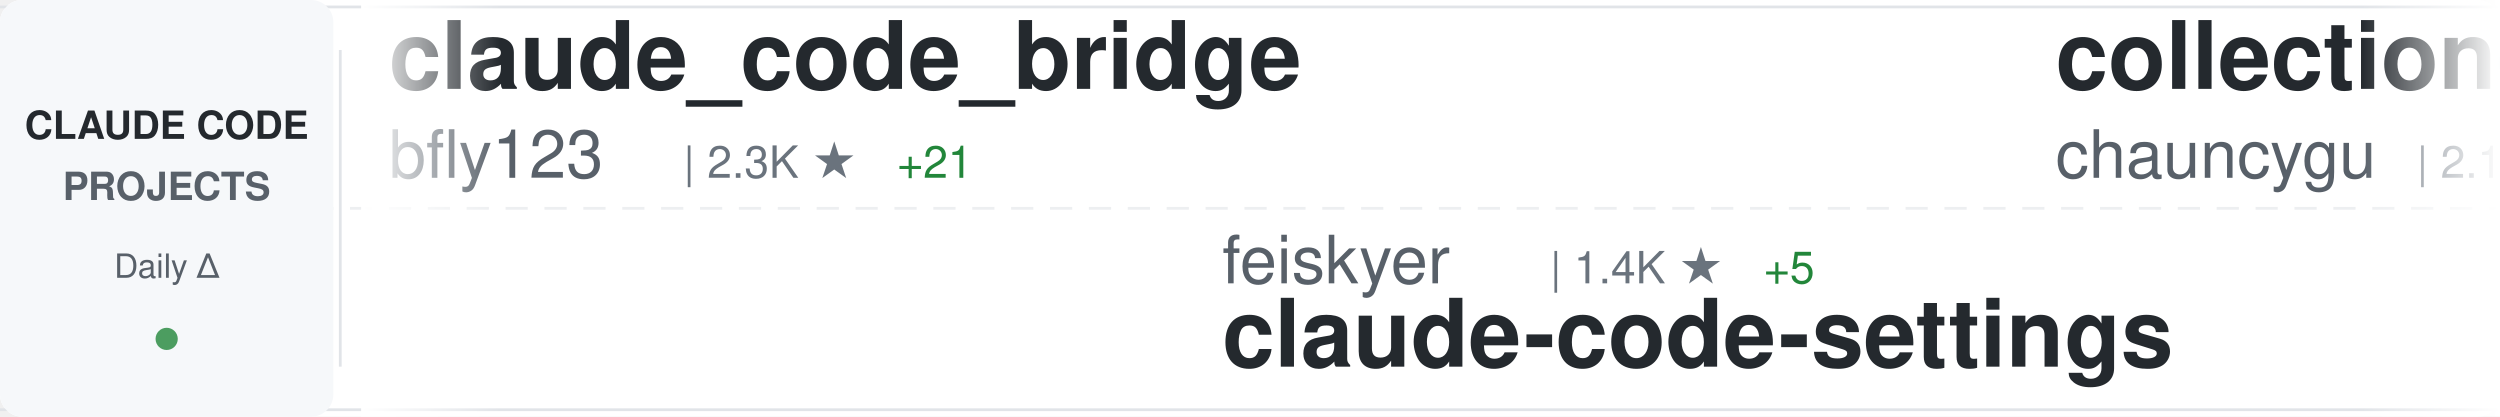
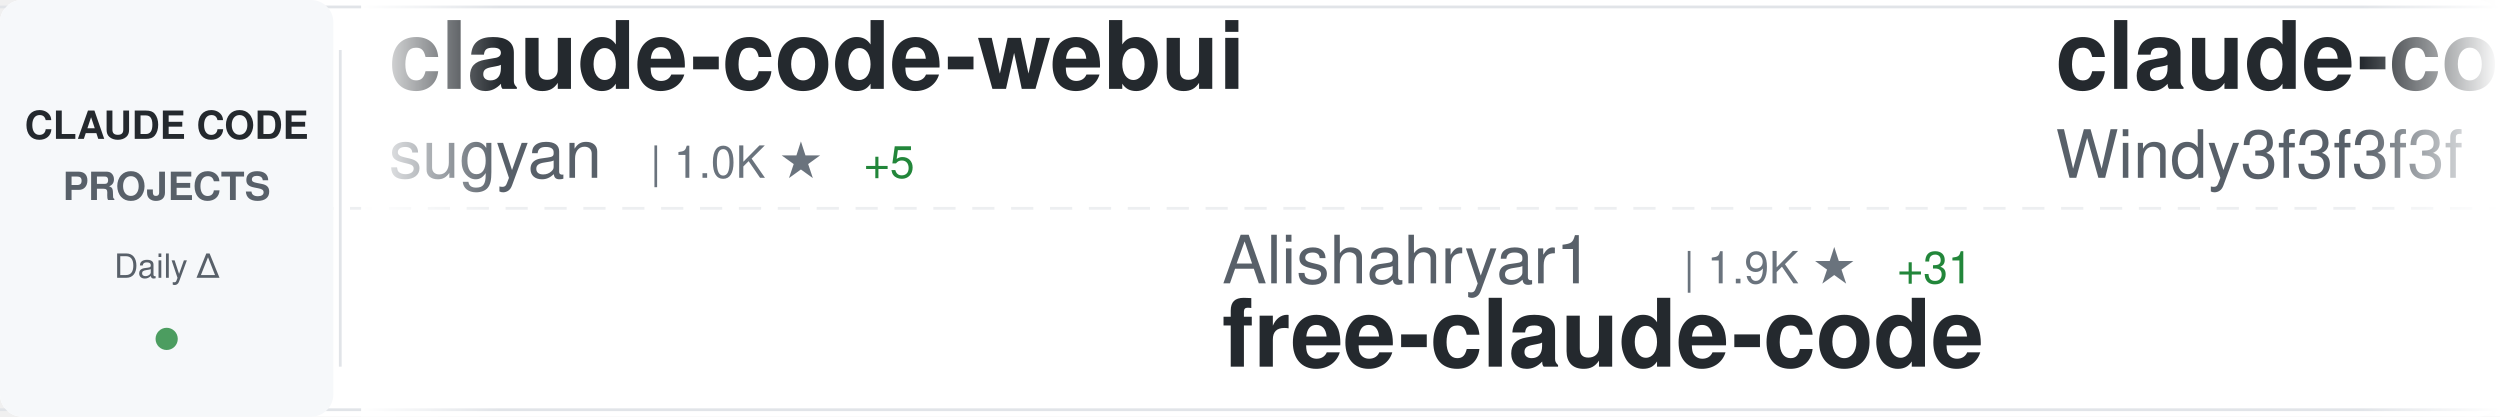
<svg xmlns="http://www.w3.org/2000/svg" width="900" height="150">
  <defs>
    <linearGradient id="awesomeLeftFade" x1="0%" y1="0%" x2="100%" y2="0%">
      <stop offset="0%" style="stop-color:#ffffff;stop-opacity:1" />
      <stop offset="100%" style="stop-color:#ffffff;stop-opacity:0" />
    </linearGradient>
    <linearGradient id="awesomeRightFade" x1="0%" y1="0%" x2="100%" y2="0%">
      <stop offset="0%" style="stop-color:#ffffff;stop-opacity:0" />
      <stop offset="100%" style="stop-color:#ffffff;stop-opacity:1" />
    </linearGradient>
  </defs>
  <rect width="900" height="150" fill="#ffffff" rx="8" />
  <rect x="0" y="2" width="900" height="1" fill="#e1e4e8" />
  <rect x="0" y="147" width="900" height="1" fill="#e1e4e8" />
  <line x1="0" y1="75" x2="900" y2="75" stroke="#e1e4e8" stroke-width="1" stroke-dasharray="8 6" opacity="0.6" />
  <rect x="0" y="0" width="120" height="150" fill="#f6f8fa" rx="8" />
  <text x="60" y="50" font-family="-apple-system, BlinkMacSystemFont, 'Segoe UI', Helvetica, Arial, sans-serif" font-size="14" font-weight="600" fill="#24292e" text-anchor="middle">CLAUDE CODE</text>
  <text x="60" y="72" font-family="-apple-system, BlinkMacSystemFont, 'Segoe UI', Helvetica, Arial, sans-serif" font-size="14" font-weight="600" fill="#586069" text-anchor="middle">PROJECTS</text>
  <text x="60" y="100" font-family="-apple-system, BlinkMacSystemFont, 'Segoe UI', Helvetica, Arial, sans-serif" font-size="12" font-weight="500" fill="#586069" text-anchor="middle">Daily Δ</text>
  <circle cx="60" cy="122" r="4" fill="#22863a" opacity="0.8" />
  <rect x="122" y="18" width="1" height="114" fill="#e1e4e8" />
  <clipPath id="awesomeTickerClip">
    <rect x="130" y="0" width="770" height="150" />
  </clipPath>
  <g clip-path="url(#awesomeTickerClip)">
    <g id="awesomeTickerItems">
      <animateTransform attributeName="transform" attributeType="XML" type="translate" from="0 0" to="-3000 0" dur="54s" repeatCount="indefinite" />
      <g transform="translate(0, 0)">
-         <text x="140" y="32" font-family="-apple-system, BlinkMacSystemFont, 'Segoe UI', Helvetica, Arial, sans-serif" font-size="34" font-weight="600" fill="#24292e">claude_code_bridge</text>
-         <text x="140" y="64" font-family="-apple-system, BlinkMacSystemFont, 'Segoe UI', Helvetica, Arial, sans-serif" font-size="24" font-weight="400" fill="#586069">bfly123</text>
-         <text x="246" y="64" font-family="-apple-system, BlinkMacSystemFont, 'Segoe UI', Helvetica, Arial, sans-serif" font-size="16" font-weight="500" fill="#6a737d">| 2.3K ★</text>
-         <text x="323" y="64" font-family="-apple-system, BlinkMacSystemFont, 'Segoe UI', Helvetica, Arial, sans-serif" font-size="16" font-weight="500" fill="#22863a"> +21</text>
+         <text x="140" y="32" font-family="-apple-system, BlinkMacSystemFont, 'Segoe UI', Helvetica, Arial, sans-serif" font-size="34" font-weight="600" fill="#24292e">claude-code-webui</text>
+         <text x="140" y="64" font-family="-apple-system, BlinkMacSystemFont, 'Segoe UI', Helvetica, Arial, sans-serif" font-size="24" font-weight="400" fill="#586069">sugyan</text>
+         <text x="234" y="64" font-family="-apple-system, BlinkMacSystemFont, 'Segoe UI', Helvetica, Arial, sans-serif" font-size="16" font-weight="500" fill="#6a737d">| 1.0K ★</text>
+         <text x="311" y="64" font-family="-apple-system, BlinkMacSystemFont, 'Segoe UI', Helvetica, Arial, sans-serif" font-size="16" font-weight="500" fill="#22863a"> +5</text>
      </g>
      <g transform="translate(300, 0)">
-         <text x="140" y="102" font-family="-apple-system, BlinkMacSystemFont, 'Segoe UI', Helvetica, Arial, sans-serif" font-size="24" font-weight="400" fill="#586069">feiskyer</text>
-         <text x="258" y="102" font-family="-apple-system, BlinkMacSystemFont, 'Segoe UI', Helvetica, Arial, sans-serif" font-size="16" font-weight="500" fill="#6a737d">| 1.4K ★</text>
-         <text x="335" y="102" font-family="-apple-system, BlinkMacSystemFont, 'Segoe UI', Helvetica, Arial, sans-serif" font-size="16" font-weight="500" fill="#22863a"> +5</text>
-         <text x="140" y="132" font-family="-apple-system, BlinkMacSystemFont, 'Segoe UI', Helvetica, Arial, sans-serif" font-size="34" font-weight="600" fill="#24292e">claude-code-settings</text>
+         <text x="140" y="102" font-family="-apple-system, BlinkMacSystemFont, 'Segoe UI', Helvetica, Arial, sans-serif" font-size="24" font-weight="400" fill="#586069">Alishahryar1</text>
+         <text x="306" y="102" font-family="-apple-system, BlinkMacSystemFont, 'Segoe UI', Helvetica, Arial, sans-serif" font-size="16" font-weight="500" fill="#6a737d">| 1.9K ★</text>
+         <text x="383" y="102" font-family="-apple-system, BlinkMacSystemFont, 'Segoe UI', Helvetica, Arial, sans-serif" font-size="16" font-weight="500" fill="#22863a"> +31</text>
+         <text x="140" y="132" font-family="-apple-system, BlinkMacSystemFont, 'Segoe UI', Helvetica, Arial, sans-serif" font-size="34" font-weight="600" fill="#24292e">free-claude-code</text>
      </g>
      <g transform="translate(600, 0)">
-         <text x="140" y="32" font-family="-apple-system, BlinkMacSystemFont, 'Segoe UI', Helvetica, Arial, sans-serif" font-size="34" font-weight="600" fill="#24292e">collection-claude-code-s...</text>
-         <text x="140" y="64" font-family="-apple-system, BlinkMacSystemFont, 'Segoe UI', Helvetica, Arial, sans-serif" font-size="24" font-weight="400" fill="#586069">chauncygu</text>
-         <text x="270" y="64" font-family="-apple-system, BlinkMacSystemFont, 'Segoe UI', Helvetica, Arial, sans-serif" font-size="16" font-weight="500" fill="#6a737d">| 2.1K ★</text>
-         <text x="347" y="64" font-family="-apple-system, BlinkMacSystemFont, 'Segoe UI', Helvetica, Arial, sans-serif" font-size="16" font-weight="500" fill="#22863a"> +24</text>
+         <text x="140" y="32" font-family="-apple-system, BlinkMacSystemFont, 'Segoe UI', Helvetica, Arial, sans-serif" font-size="34" font-weight="600" fill="#24292e">claude-code-from-scratch</text>
+         <text x="140" y="64" font-family="-apple-system, BlinkMacSystemFont, 'Segoe UI', Helvetica, Arial, sans-serif" font-size="24" font-weight="400" fill="#586069">Windy3f3f3f3f</text>
+         <text x="318" y="64" font-family="-apple-system, BlinkMacSystemFont, 'Segoe UI', Helvetica, Arial, sans-serif" font-size="16" font-weight="500" fill="#6a737d">| 932 ★</text>
+         <text x="386" y="64" font-family="-apple-system, BlinkMacSystemFont, 'Segoe UI', Helvetica, Arial, sans-serif" font-size="16" font-weight="500" fill="#22863a"> +8</text>
      </g>
      <g transform="translate(900, 0)">
-         <text x="140" y="102" font-family="-apple-system, BlinkMacSystemFont, 'Segoe UI', Helvetica, Arial, sans-serif" font-size="24" font-weight="400" fill="#586069">anthropics</text>
-         <text x="282" y="102" font-family="-apple-system, BlinkMacSystemFont, 'Segoe UI', Helvetica, Arial, sans-serif" font-size="16" font-weight="500" fill="#6a737d">| 797 ★</text>
-         <text x="350" y="102" font-family="-apple-system, BlinkMacSystemFont, 'Segoe UI', Helvetica, Arial, sans-serif" font-size="16" font-weight="500" fill="#22863a"> +2</text>
-         <text x="140" y="132" font-family="-apple-system, BlinkMacSystemFont, 'Segoe UI', Helvetica, Arial, sans-serif" font-size="34" font-weight="600" fill="#24292e">claude-code-base-action</text>
+         <text x="140" y="102" font-family="-apple-system, BlinkMacSystemFont, 'Segoe UI', Helvetica, Arial, sans-serif" font-size="24" font-weight="400" fill="#586069">JrCx7scC</text>
+         <text x="258" y="102" font-family="-apple-system, BlinkMacSystemFont, 'Segoe UI', Helvetica, Arial, sans-serif" font-size="16" font-weight="500" fill="#6a737d">| 344 ★</text>
+         <text x="326" y="102" font-family="-apple-system, BlinkMacSystemFont, 'Segoe UI', Helvetica, Arial, sans-serif" font-size="16" font-weight="500" fill="#22863a"> +3</text>
+         <text x="140" y="132" font-family="-apple-system, BlinkMacSystemFont, 'Segoe UI', Helvetica, Arial, sans-serif" font-size="34" font-weight="600" fill="#24292e">claude-code-source</text>
      </g>
      <g transform="translate(1200, 0)">
-         <text x="140" y="32" font-family="-apple-system, BlinkMacSystemFont, 'Segoe UI', Helvetica, Arial, sans-serif" font-size="34" font-weight="600" fill="#24292e">claude-code-proxy</text>
-         <text x="140" y="64" font-family="-apple-system, BlinkMacSystemFont, 'Segoe UI', Helvetica, Arial, sans-serif" font-size="24" font-weight="400" fill="#586069">1rgs</text>
-         <text x="210" y="64" font-family="-apple-system, BlinkMacSystemFont, 'Segoe UI', Helvetica, Arial, sans-serif" font-size="16" font-weight="500" fill="#6a737d">| 3.4K ★</text>
-         <text x="287" y="64" font-family="-apple-system, BlinkMacSystemFont, 'Segoe UI', Helvetica, Arial, sans-serif" font-size="16" font-weight="500" fill="#22863a"> +9</text>
+         <text x="140" y="32" font-family="-apple-system, BlinkMacSystemFont, 'Segoe UI', Helvetica, Arial, sans-serif" font-size="34" font-weight="600" fill="#24292e">claude-code-book</text>
+         <text x="140" y="64" font-family="-apple-system, BlinkMacSystemFont, 'Segoe UI', Helvetica, Arial, sans-serif" font-size="24" font-weight="400" fill="#586069">lintsinghua</text>
+         <text x="294" y="64" font-family="-apple-system, BlinkMacSystemFont, 'Segoe UI', Helvetica, Arial, sans-serif" font-size="16" font-weight="500" fill="#6a737d">| 2.8K ★</text>
+         <text x="371" y="64" font-family="-apple-system, BlinkMacSystemFont, 'Segoe UI', Helvetica, Arial, sans-serif" font-size="16" font-weight="500" fill="#22863a"> +38</text>
      </g>
      <g transform="translate(1500, 0)">
-         <text x="140" y="102" font-family="-apple-system, BlinkMacSystemFont, 'Segoe UI', Helvetica, Arial, sans-serif" font-size="24" font-weight="400" fill="#586069">centminmod</text>
-         <text x="282" y="102" font-family="-apple-system, BlinkMacSystemFont, 'Segoe UI', Helvetica, Arial, sans-serif" font-size="16" font-weight="500" fill="#6a737d">| 2.2K ★</text>
-         <text x="359" y="102" font-family="-apple-system, BlinkMacSystemFont, 'Segoe UI', Helvetica, Arial, sans-serif" font-size="16" font-weight="500" fill="#22863a"> +3</text>
-         <text x="140" y="132" font-family="-apple-system, BlinkMacSystemFont, 'Segoe UI', Helvetica, Arial, sans-serif" font-size="34" font-weight="600" fill="#24292e">my-claude-code-setup</text>
+         <text x="140" y="102" font-family="-apple-system, BlinkMacSystemFont, 'Segoe UI', Helvetica, Arial, sans-serif" font-size="24" font-weight="400" fill="#586069">luyao618</text>
+         <text x="258" y="102" font-family="-apple-system, BlinkMacSystemFont, 'Segoe UI', Helvetica, Arial, sans-serif" font-size="16" font-weight="500" fill="#6a737d">| 1.2K ★</text>
+         <text x="335" y="102" font-family="-apple-system, BlinkMacSystemFont, 'Segoe UI', Helvetica, Arial, sans-serif" font-size="16" font-weight="500" fill="#22863a"> +10</text>
+         <text x="140" y="132" font-family="-apple-system, BlinkMacSystemFont, 'Segoe UI', Helvetica, Arial, sans-serif" font-size="34" font-weight="600" fill="#24292e">Claude-Code-Source-Study</text>
      </g>
      <g transform="translate(1800, 0)">
-         <text x="140" y="32" font-family="-apple-system, BlinkMacSystemFont, 'Segoe UI', Helvetica, Arial, sans-serif" font-size="34" font-weight="600" fill="#24292e">claude-code-rev</text>
-         <text x="140" y="64" font-family="-apple-system, BlinkMacSystemFont, 'Segoe UI', Helvetica, Arial, sans-serif" font-size="24" font-weight="400" fill="#586069">oboard</text>
-         <text x="234" y="64" font-family="-apple-system, BlinkMacSystemFont, 'Segoe UI', Helvetica, Arial, sans-serif" font-size="16" font-weight="500" fill="#6a737d">| 3.0K ★</text>
-         <text x="311" y="64" font-family="-apple-system, BlinkMacSystemFont, 'Segoe UI', Helvetica, Arial, sans-serif" font-size="16" font-weight="500" fill="#22863a"> +11</text>
+         <text x="140" y="32" font-family="-apple-system, BlinkMacSystemFont, 'Segoe UI', Helvetica, Arial, sans-serif" font-size="34" font-weight="600" fill="#24292e">claude-code-guide</text>
+         <text x="140" y="64" font-family="-apple-system, BlinkMacSystemFont, 'Segoe UI', Helvetica, Arial, sans-serif" font-size="24" font-weight="400" fill="#586069">zebbern</text>
+         <text x="246" y="64" font-family="-apple-system, BlinkMacSystemFont, 'Segoe UI', Helvetica, Arial, sans-serif" font-size="16" font-weight="500" fill="#6a737d">| 3.9K ★</text>
+         <text x="323" y="64" font-family="-apple-system, BlinkMacSystemFont, 'Segoe UI', Helvetica, Arial, sans-serif" font-size="16" font-weight="500" fill="#22863a"> +7</text>
      </g>
      <g transform="translate(2100, 0)">
-         <text x="140" y="102" font-family="-apple-system, BlinkMacSystemFont, 'Segoe UI', Helvetica, Arial, sans-serif" font-size="24" font-weight="400" fill="#586069">wshobson</text>
-         <text x="258" y="102" font-family="-apple-system, BlinkMacSystemFont, 'Segoe UI', Helvetica, Arial, sans-serif" font-size="16" font-weight="500" fill="#6a737d">| 33.7K ★</text>
-         <text x="344" y="102" font-family="-apple-system, BlinkMacSystemFont, 'Segoe UI', Helvetica, Arial, sans-serif" font-size="16" font-weight="500" fill="#22863a"> +61</text>
-         <text x="140" y="132" font-family="-apple-system, BlinkMacSystemFont, 'Segoe UI', Helvetica, Arial, sans-serif" font-size="34" font-weight="600" fill="#24292e">agents</text>
+         <text x="140" y="102" font-family="-apple-system, BlinkMacSystemFont, 'Segoe UI', Helvetica, Arial, sans-serif" font-size="24" font-weight="400" fill="#586069">AICoderTudou</text>
+         <text x="306" y="102" font-family="-apple-system, BlinkMacSystemFont, 'Segoe UI', Helvetica, Arial, sans-serif" font-size="16" font-weight="500" fill="#6a737d">| 483 ★</text>
+         <text x="374" y="102" font-family="-apple-system, BlinkMacSystemFont, 'Segoe UI', Helvetica, Arial, sans-serif" font-size="16" font-weight="500" fill="#22863a"> +3</text>
+         <text x="140" y="132" font-family="-apple-system, BlinkMacSystemFont, 'Segoe UI', Helvetica, Arial, sans-serif" font-size="34" font-weight="600" fill="#24292e">claude-code-tudou</text>
      </g>
      <g transform="translate(2400, 0)">
-         <text x="140" y="32" font-family="-apple-system, BlinkMacSystemFont, 'Segoe UI', Helvetica, Arial, sans-serif" font-size="34" font-weight="600" fill="#24292e">claude-code-router</text>
-         <text x="140" y="64" font-family="-apple-system, BlinkMacSystemFont, 'Segoe UI', Helvetica, Arial, sans-serif" font-size="24" font-weight="400" fill="#586069">musistudio</text>
-         <text x="282" y="64" font-family="-apple-system, BlinkMacSystemFont, 'Segoe UI', Helvetica, Arial, sans-serif" font-size="16" font-weight="500" fill="#6a737d">| 32.4K ★</text>
-         <text x="368" y="64" font-family="-apple-system, BlinkMacSystemFont, 'Segoe UI', Helvetica, Arial, sans-serif" font-size="16" font-weight="500" fill="#22863a"> +85</text>
+         <text x="140" y="32" font-family="-apple-system, BlinkMacSystemFont, 'Segoe UI', Helvetica, Arial, sans-serif" font-size="34" font-weight="600" fill="#24292e">claude-code-base-action</text>
+         <text x="140" y="64" font-family="-apple-system, BlinkMacSystemFont, 'Segoe UI', Helvetica, Arial, sans-serif" font-size="24" font-weight="400" fill="#586069">anthropics</text>
+         <text x="282" y="64" font-family="-apple-system, BlinkMacSystemFont, 'Segoe UI', Helvetica, Arial, sans-serif" font-size="16" font-weight="500" fill="#6a737d">| 797 ★</text>
+         <text x="350" y="64" font-family="-apple-system, BlinkMacSystemFont, 'Segoe UI', Helvetica, Arial, sans-serif" font-size="16" font-weight="500" fill="#22863a"> +2</text>
      </g>
      <g transform="translate(2700, 0)">
-         <text x="140" y="102" font-family="-apple-system, BlinkMacSystemFont, 'Segoe UI', Helvetica, Arial, sans-serif" font-size="24" font-weight="400" fill="#586069">carlvellotti</text>
-         <text x="306" y="102" font-family="-apple-system, BlinkMacSystemFont, 'Segoe UI', Helvetica, Arial, sans-serif" font-size="16" font-weight="500" fill="#6a737d">| 1.9K ★</text>
-         <text x="383" y="102" font-family="-apple-system, BlinkMacSystemFont, 'Segoe UI', Helvetica, Arial, sans-serif" font-size="16" font-weight="500" fill="#22863a"> +8</text>
-         <text x="140" y="132" font-family="-apple-system, BlinkMacSystemFont, 'Segoe UI', Helvetica, Arial, sans-serif" font-size="34" font-weight="600" fill="#24292e">claude-code-pm-course</text>
+         <text x="140" y="102" font-family="-apple-system, BlinkMacSystemFont, 'Segoe UI', Helvetica, Arial, sans-serif" font-size="24" font-weight="400" fill="#586069">frankbria</text>
+         <text x="270" y="102" font-family="-apple-system, BlinkMacSystemFont, 'Segoe UI', Helvetica, Arial, sans-serif" font-size="16" font-weight="500" fill="#6a737d">| 8.7K ★</text>
+         <text x="347" y="102" font-family="-apple-system, BlinkMacSystemFont, 'Segoe UI', Helvetica, Arial, sans-serif" font-size="16" font-weight="500" fill="#22863a"> +18</text>
+         <text x="140" y="132" font-family="-apple-system, BlinkMacSystemFont, 'Segoe UI', Helvetica, Arial, sans-serif" font-size="34" font-weight="600" fill="#24292e">ralph-claude-code</text>
      </g>
      <g transform="translate(3000, 0)">
-         <text x="140" y="32" font-family="-apple-system, BlinkMacSystemFont, 'Segoe UI', Helvetica, Arial, sans-serif" font-size="34" font-weight="600" fill="#24292e">claude_code_bridge</text>
-         <text x="140" y="64" font-family="-apple-system, BlinkMacSystemFont, 'Segoe UI', Helvetica, Arial, sans-serif" font-size="24" font-weight="400" fill="#586069">bfly123</text>
-         <text x="246" y="64" font-family="-apple-system, BlinkMacSystemFont, 'Segoe UI', Helvetica, Arial, sans-serif" font-size="16" font-weight="500" fill="#6a737d">| 2.3K ★</text>
-         <text x="323" y="64" font-family="-apple-system, BlinkMacSystemFont, 'Segoe UI', Helvetica, Arial, sans-serif" font-size="16" font-weight="500" fill="#22863a"> +21</text>
+         <text x="140" y="32" font-family="-apple-system, BlinkMacSystemFont, 'Segoe UI', Helvetica, Arial, sans-serif" font-size="34" font-weight="600" fill="#24292e">claude-code-webui</text>
+         <text x="140" y="64" font-family="-apple-system, BlinkMacSystemFont, 'Segoe UI', Helvetica, Arial, sans-serif" font-size="24" font-weight="400" fill="#586069">sugyan</text>
+         <text x="234" y="64" font-family="-apple-system, BlinkMacSystemFont, 'Segoe UI', Helvetica, Arial, sans-serif" font-size="16" font-weight="500" fill="#6a737d">| 1.0K ★</text>
+         <text x="311" y="64" font-family="-apple-system, BlinkMacSystemFont, 'Segoe UI', Helvetica, Arial, sans-serif" font-size="16" font-weight="500" fill="#22863a"> +5</text>
      </g>
      <g transform="translate(3300, 0)">
-         <text x="140" y="102" font-family="-apple-system, BlinkMacSystemFont, 'Segoe UI', Helvetica, Arial, sans-serif" font-size="24" font-weight="400" fill="#586069">feiskyer</text>
-         <text x="258" y="102" font-family="-apple-system, BlinkMacSystemFont, 'Segoe UI', Helvetica, Arial, sans-serif" font-size="16" font-weight="500" fill="#6a737d">| 1.4K ★</text>
-         <text x="335" y="102" font-family="-apple-system, BlinkMacSystemFont, 'Segoe UI', Helvetica, Arial, sans-serif" font-size="16" font-weight="500" fill="#22863a"> +5</text>
-         <text x="140" y="132" font-family="-apple-system, BlinkMacSystemFont, 'Segoe UI', Helvetica, Arial, sans-serif" font-size="34" font-weight="600" fill="#24292e">claude-code-settings</text>
+         <text x="140" y="102" font-family="-apple-system, BlinkMacSystemFont, 'Segoe UI', Helvetica, Arial, sans-serif" font-size="24" font-weight="400" fill="#586069">Alishahryar1</text>
+         <text x="306" y="102" font-family="-apple-system, BlinkMacSystemFont, 'Segoe UI', Helvetica, Arial, sans-serif" font-size="16" font-weight="500" fill="#6a737d">| 1.9K ★</text>
+         <text x="383" y="102" font-family="-apple-system, BlinkMacSystemFont, 'Segoe UI', Helvetica, Arial, sans-serif" font-size="16" font-weight="500" fill="#22863a"> +31</text>
+         <text x="140" y="132" font-family="-apple-system, BlinkMacSystemFont, 'Segoe UI', Helvetica, Arial, sans-serif" font-size="34" font-weight="600" fill="#24292e">free-claude-code</text>
      </g>
      <g transform="translate(3600, 0)">
-         <text x="140" y="32" font-family="-apple-system, BlinkMacSystemFont, 'Segoe UI', Helvetica, Arial, sans-serif" font-size="34" font-weight="600" fill="#24292e">collection-claude-code-s...</text>
-         <text x="140" y="64" font-family="-apple-system, BlinkMacSystemFont, 'Segoe UI', Helvetica, Arial, sans-serif" font-size="24" font-weight="400" fill="#586069">chauncygu</text>
-         <text x="270" y="64" font-family="-apple-system, BlinkMacSystemFont, 'Segoe UI', Helvetica, Arial, sans-serif" font-size="16" font-weight="500" fill="#6a737d">| 2.1K ★</text>
-         <text x="347" y="64" font-family="-apple-system, BlinkMacSystemFont, 'Segoe UI', Helvetica, Arial, sans-serif" font-size="16" font-weight="500" fill="#22863a"> +24</text>
+         <text x="140" y="32" font-family="-apple-system, BlinkMacSystemFont, 'Segoe UI', Helvetica, Arial, sans-serif" font-size="34" font-weight="600" fill="#24292e">claude-code-from-scratch</text>
+         <text x="140" y="64" font-family="-apple-system, BlinkMacSystemFont, 'Segoe UI', Helvetica, Arial, sans-serif" font-size="24" font-weight="400" fill="#586069">Windy3f3f3f3f</text>
+         <text x="318" y="64" font-family="-apple-system, BlinkMacSystemFont, 'Segoe UI', Helvetica, Arial, sans-serif" font-size="16" font-weight="500" fill="#6a737d">| 932 ★</text>
+         <text x="386" y="64" font-family="-apple-system, BlinkMacSystemFont, 'Segoe UI', Helvetica, Arial, sans-serif" font-size="16" font-weight="500" fill="#22863a"> +8</text>
      </g>
      <g transform="translate(3900, 0)">
-         <text x="140" y="102" font-family="-apple-system, BlinkMacSystemFont, 'Segoe UI', Helvetica, Arial, sans-serif" font-size="24" font-weight="400" fill="#586069">anthropics</text>
-         <text x="282" y="102" font-family="-apple-system, BlinkMacSystemFont, 'Segoe UI', Helvetica, Arial, sans-serif" font-size="16" font-weight="500" fill="#6a737d">| 797 ★</text>
-         <text x="350" y="102" font-family="-apple-system, BlinkMacSystemFont, 'Segoe UI', Helvetica, Arial, sans-serif" font-size="16" font-weight="500" fill="#22863a"> +2</text>
-         <text x="140" y="132" font-family="-apple-system, BlinkMacSystemFont, 'Segoe UI', Helvetica, Arial, sans-serif" font-size="34" font-weight="600" fill="#24292e">claude-code-base-action</text>
+         <text x="140" y="102" font-family="-apple-system, BlinkMacSystemFont, 'Segoe UI', Helvetica, Arial, sans-serif" font-size="24" font-weight="400" fill="#586069">JrCx7scC</text>
+         <text x="258" y="102" font-family="-apple-system, BlinkMacSystemFont, 'Segoe UI', Helvetica, Arial, sans-serif" font-size="16" font-weight="500" fill="#6a737d">| 344 ★</text>
+         <text x="326" y="102" font-family="-apple-system, BlinkMacSystemFont, 'Segoe UI', Helvetica, Arial, sans-serif" font-size="16" font-weight="500" fill="#22863a"> +3</text>
+         <text x="140" y="132" font-family="-apple-system, BlinkMacSystemFont, 'Segoe UI', Helvetica, Arial, sans-serif" font-size="34" font-weight="600" fill="#24292e">claude-code-source</text>
      </g>
    </g>
  </g>
  <rect x="130" y="0" width="50" height="150" fill="url(#awesomeLeftFade)" />
  <rect x="850" y="0" width="50" height="150" fill="url(#awesomeRightFade)" />
</svg>
